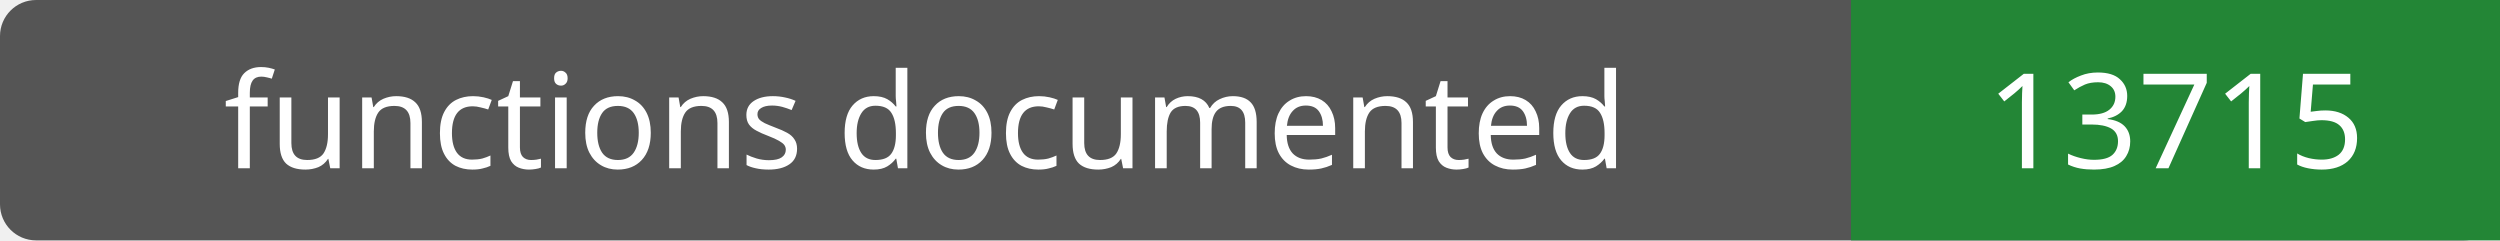
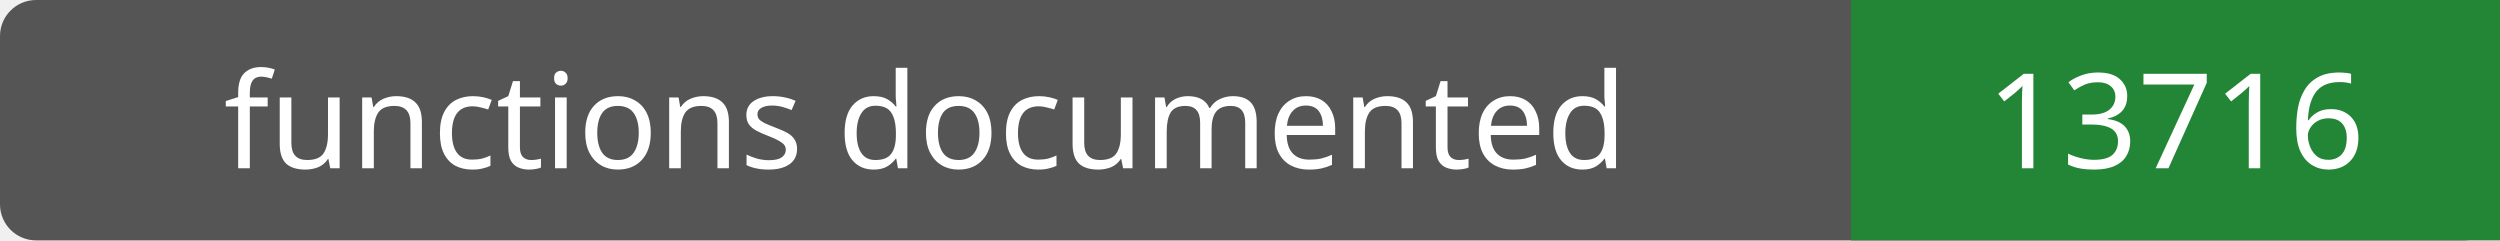
- <svg xmlns="http://www.w3.org/2000/svg" width="208" height="20" role="img" aria-label="functions documented: 13715">
+ <svg xmlns="http://www.w3.org/2000/svg" width="208" height="20" role="img" aria-label="functions documented: 13716">
  <rect width="208" height="20" rx="3" fill="#555" />
  <path fill="#238636" d="M154 0h54v20H154z" />
  <g fill="#fff" text-anchor="middle" font-family="Verdana,sans-serif" font-size="11">
    <text x="77.0" y="14">functions documented</text>
-     <text x="181.0" y="14">13715</text>
+     <text x="181.0" y="14">13716</text>
  </g>
</svg>
